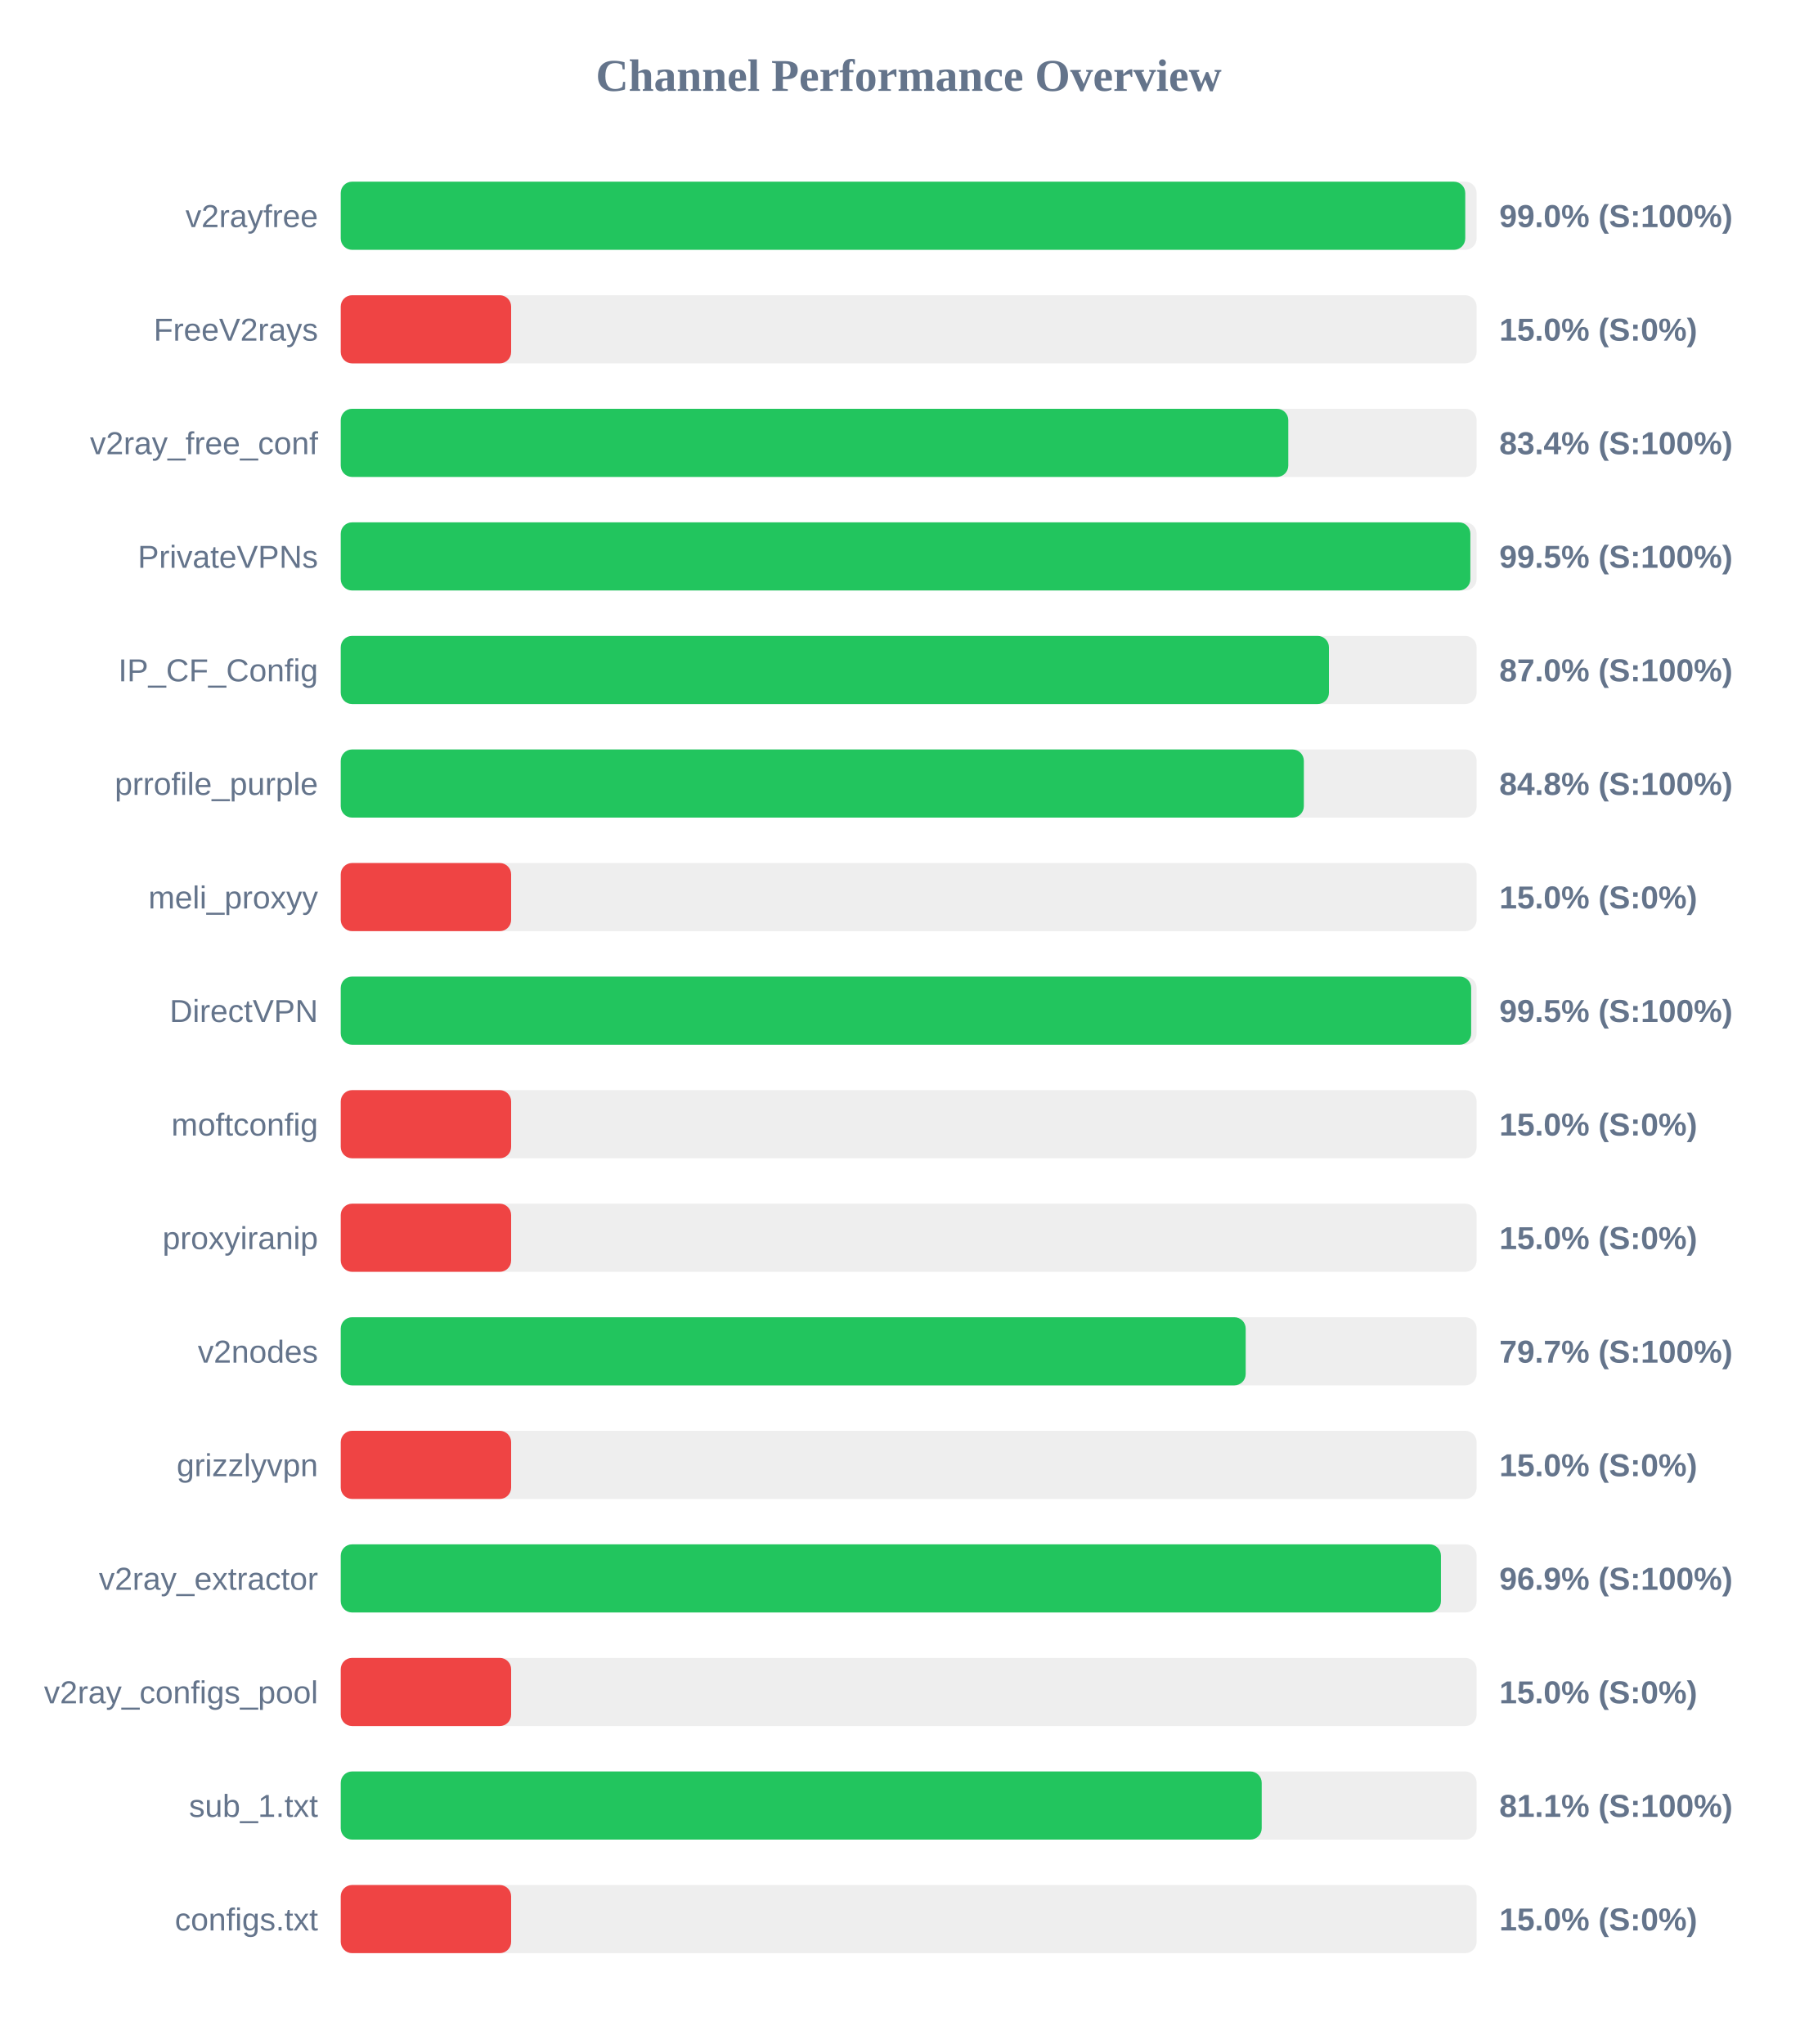
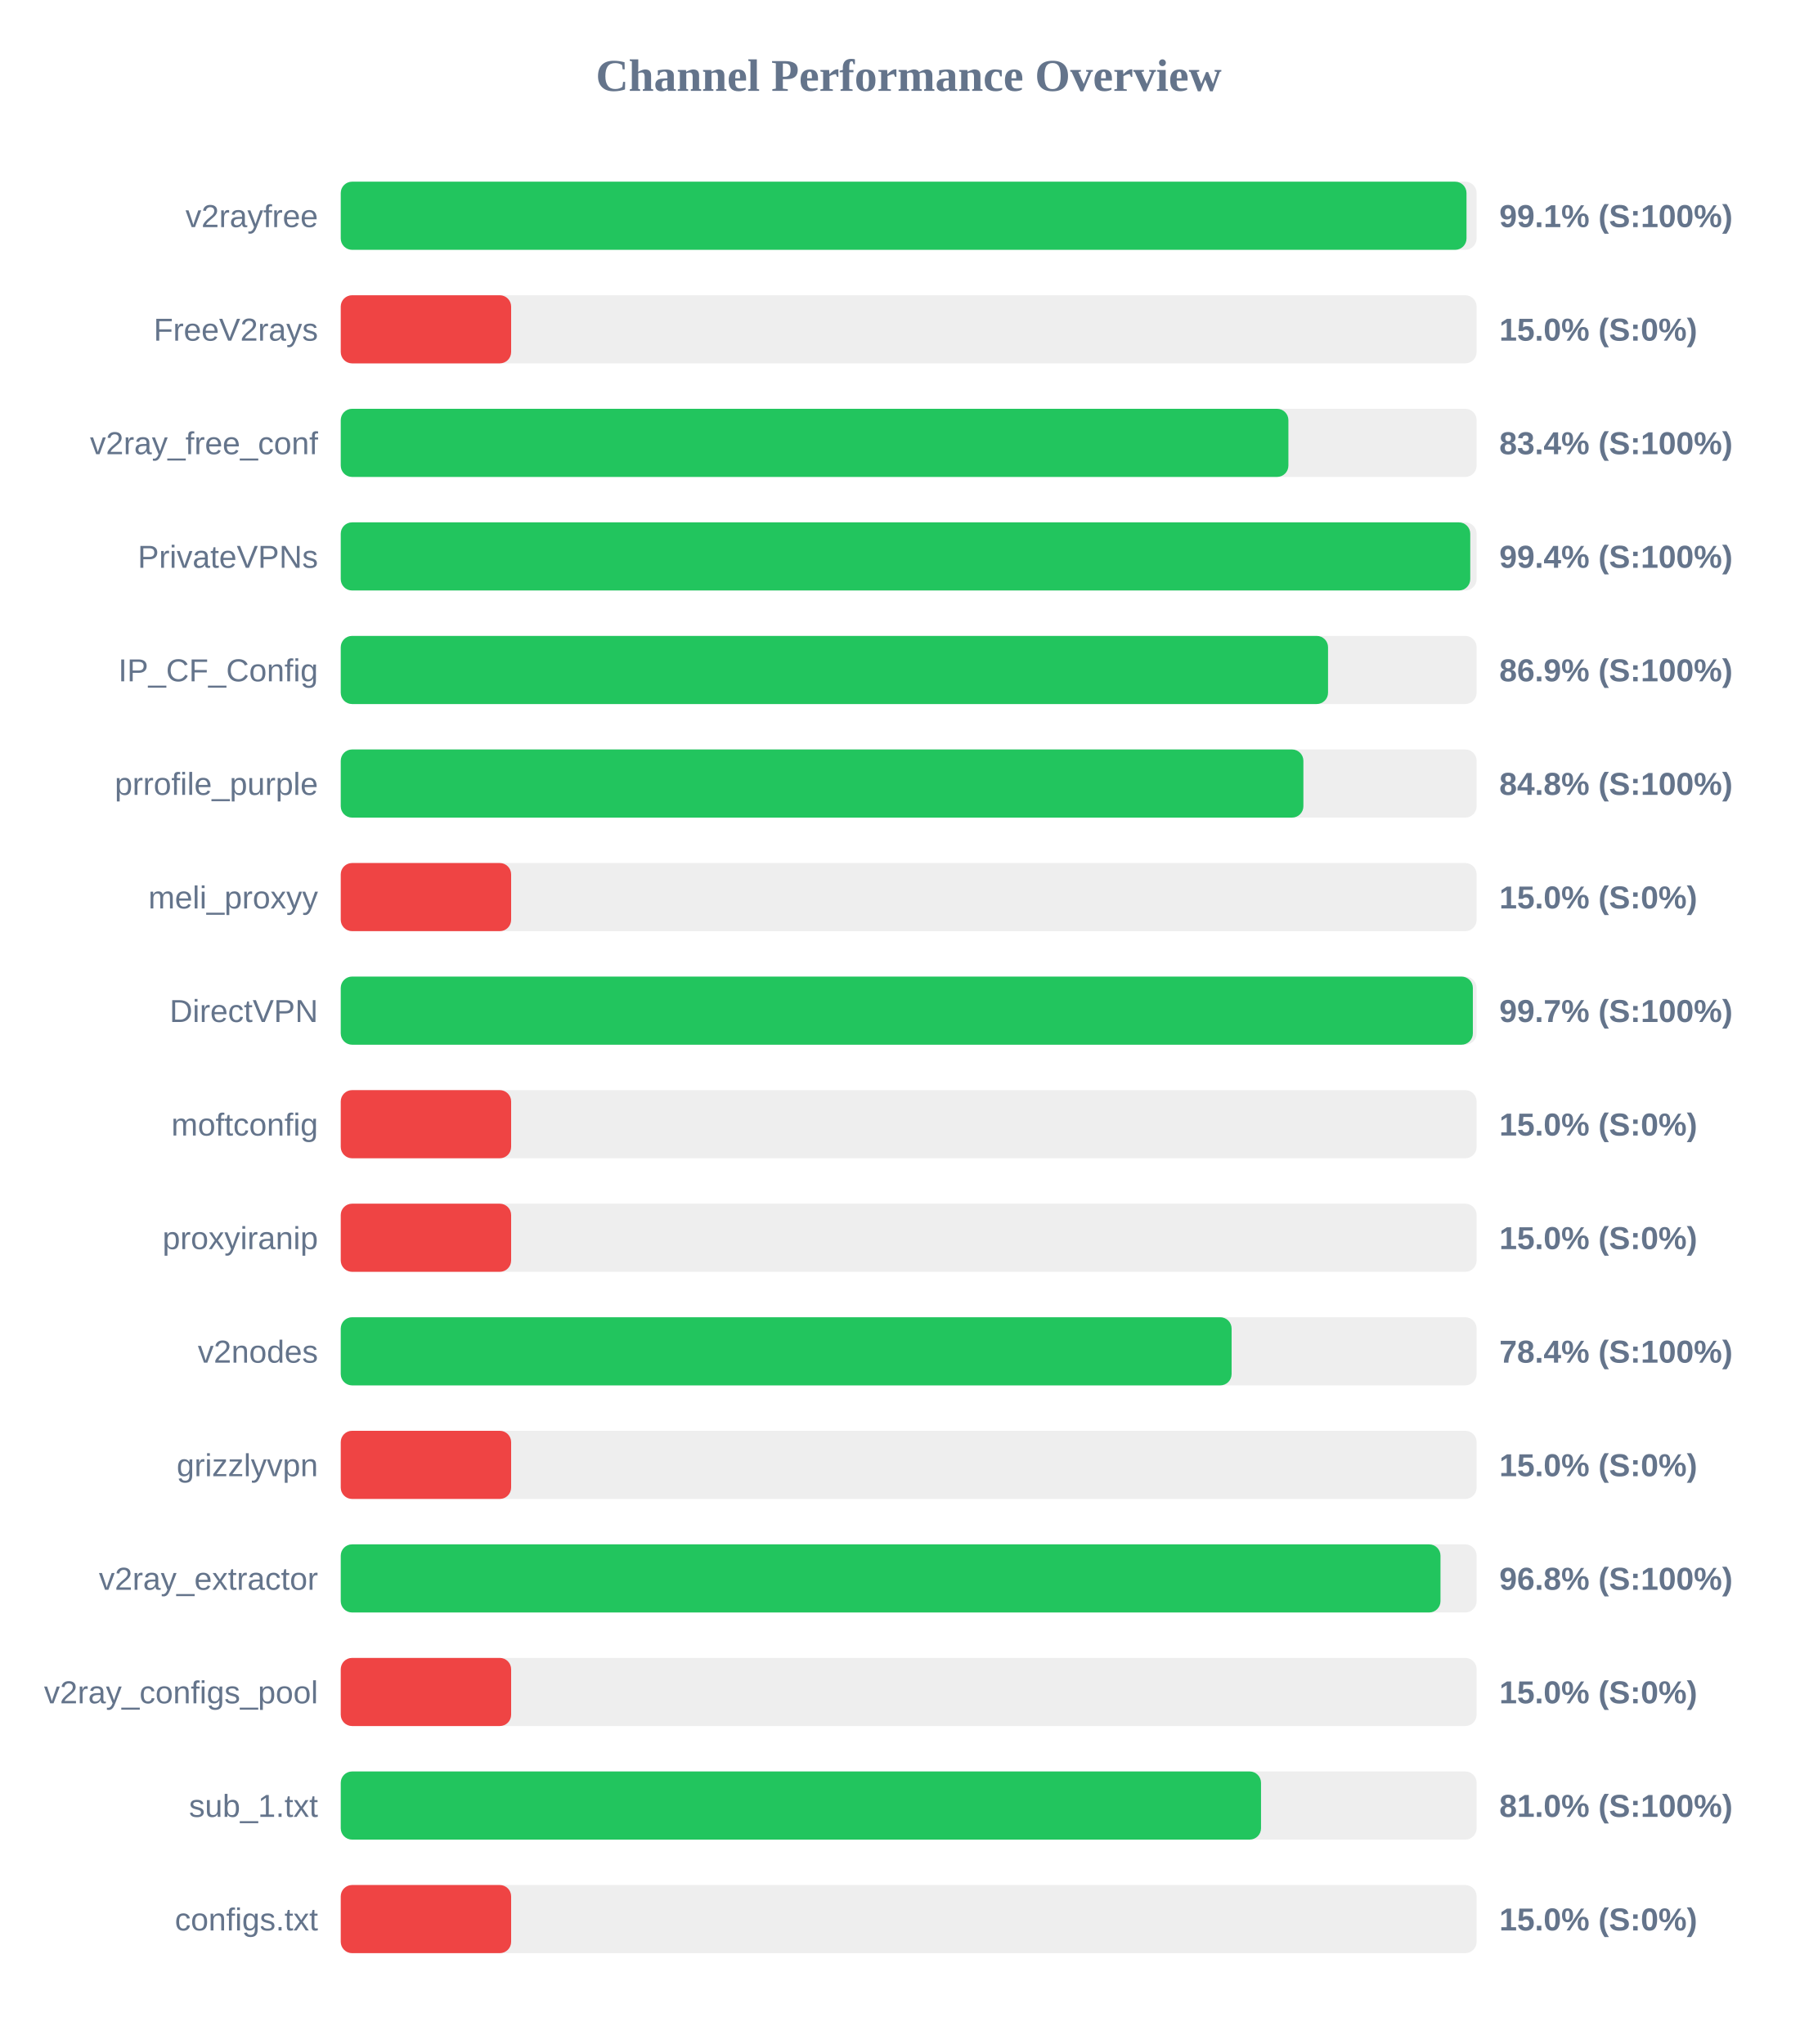
<svg xmlns="http://www.w3.org/2000/svg" width="800" height="900" version="1.1">
  <style>
        .row { font: 14px Arial; fill: #64748b; }
        .score { font: bold 14px Arial; fill: #64748b; }
    </style>
  <text x="400" y="40" text-anchor="middle" font-size="20px" font-weight="bold" fill="#64748b">Channel Performance Overview</text>
  <rect x="150" y="80" width="500" height="30" fill="#eee" rx="5" />
-   <rect x="150" y="80" width="495.0" height="30" fill="#22c55e" rx="5" />
+   <rect x="150" y="80" width="495.55" height="30" fill="#22c55e" rx="5" />
  <text x="140" y="100" text-anchor="end" class="row">v2rayfree</text>
-   <text x="660" y="100" text-anchor="start" class="score">99.0% (S:100%)</text>
+   <text x="660" y="100" text-anchor="start" class="score">99.1% (S:100%)</text>
  <rect x="150" y="130" width="500" height="30" fill="#eee" rx="5" />
  <rect x="150" y="130" width="75.0" height="30" fill="#ef4444" rx="5" />
  <text x="140" y="150" text-anchor="end" class="row">FreeV2rays</text>
  <text x="660" y="150" text-anchor="start" class="score">15.0% (S:0%)</text>
  <rect x="150" y="180" width="500" height="30" fill="#eee" rx="5" />
-   <rect x="150" y="180" width="417.1" height="30" fill="#22c55e" rx="5" />
+   <rect x="150" y="180" width="417.15" height="30" fill="#22c55e" rx="5" />
  <text x="140" y="200" text-anchor="end" class="row">v2ray_free_conf</text>
  <text x="660" y="200" text-anchor="start" class="score">83.4% (S:100%)</text>
  <rect x="150" y="230" width="500" height="30" fill="#eee" rx="5" />
-   <rect x="150" y="230" width="497.25" height="30" fill="#22c55e" rx="5" />
+   <rect x="150" y="230" width="497.2" height="30" fill="#22c55e" rx="5" />
  <text x="140" y="250" text-anchor="end" class="row">PrivateVPNs</text>
-   <text x="660" y="250" text-anchor="start" class="score">99.5% (S:100%)</text>
+   <text x="660" y="250" text-anchor="start" class="score">99.4% (S:100%)</text>
  <rect x="150" y="280" width="500" height="30" fill="#eee" rx="5" />
-   <rect x="150" y="280" width="435.0" height="30" fill="#22c55e" rx="5" />
+   <rect x="150" y="280" width="434.6" height="30" fill="#22c55e" rx="5" />
  <text x="140" y="300" text-anchor="end" class="row">IP_CF_Config</text>
-   <text x="660" y="300" text-anchor="start" class="score">87.0% (S:100%)</text>
+   <text x="660" y="300" text-anchor="start" class="score">86.9% (S:100%)</text>
  <rect x="150" y="330" width="500" height="30" fill="#eee" rx="5" />
-   <rect x="150" y="330" width="423.95" height="30" fill="#22c55e" rx="5" />
+   <rect x="150" y="330" width="423.75" height="30" fill="#22c55e" rx="5" />
  <text x="140" y="350" text-anchor="end" class="row">prrofile_purple</text>
  <text x="660" y="350" text-anchor="start" class="score">84.8% (S:100%)</text>
  <rect x="150" y="380" width="500" height="30" fill="#eee" rx="5" />
  <rect x="150" y="380" width="75.0" height="30" fill="#ef4444" rx="5" />
  <text x="140" y="400" text-anchor="end" class="row">meli_proxyy</text>
  <text x="660" y="400" text-anchor="start" class="score">15.0% (S:0%)</text>
  <rect x="150" y="430" width="500" height="30" fill="#eee" rx="5" />
-   <rect x="150" y="430" width="497.6" height="30" fill="#22c55e" rx="5" />
+   <rect x="150" y="430" width="498.35" height="30" fill="#22c55e" rx="5" />
  <text x="140" y="450" text-anchor="end" class="row">DirectVPN</text>
-   <text x="660" y="450" text-anchor="start" class="score">99.5% (S:100%)</text>
+   <text x="660" y="450" text-anchor="start" class="score">99.7% (S:100%)</text>
  <rect x="150" y="480" width="500" height="30" fill="#eee" rx="5" />
  <rect x="150" y="480" width="75.0" height="30" fill="#ef4444" rx="5" />
  <text x="140" y="500" text-anchor="end" class="row">moftconfig</text>
  <text x="660" y="500" text-anchor="start" class="score">15.0% (S:0%)</text>
  <rect x="150" y="530" width="500" height="30" fill="#eee" rx="5" />
  <rect x="150" y="530" width="75.0" height="30" fill="#ef4444" rx="5" />
  <text x="140" y="550" text-anchor="end" class="row">proxyiranip</text>
  <text x="660" y="550" text-anchor="start" class="score">15.0% (S:0%)</text>
  <rect x="150" y="580" width="500" height="30" fill="#eee" rx="5" />
-   <rect x="150" y="580" width="398.35" height="30" fill="#22c55e" rx="5" />
+   <rect x="150" y="580" width="392.15" height="30" fill="#22c55e" rx="5" />
  <text x="140" y="600" text-anchor="end" class="row">v2nodes</text>
-   <text x="660" y="600" text-anchor="start" class="score">79.7% (S:100%)</text>
+   <text x="660" y="600" text-anchor="start" class="score">78.4% (S:100%)</text>
  <rect x="150" y="630" width="500" height="30" fill="#eee" rx="5" />
  <rect x="150" y="630" width="75.0" height="30" fill="#ef4444" rx="5" />
  <text x="140" y="650" text-anchor="end" class="row">grizzlyvpn</text>
  <text x="660" y="650" text-anchor="start" class="score">15.0% (S:0%)</text>
  <rect x="150" y="680" width="500" height="30" fill="#eee" rx="5" />
-   <rect x="150" y="680" width="484.3" height="30" fill="#22c55e" rx="5" />
+   <rect x="150" y="680" width="484.1" height="30" fill="#22c55e" rx="5" />
  <text x="140" y="700" text-anchor="end" class="row">v2ray_extractor</text>
-   <text x="660" y="700" text-anchor="start" class="score">96.9% (S:100%)</text>
+   <text x="660" y="700" text-anchor="start" class="score">96.8% (S:100%)</text>
  <rect x="150" y="730" width="500" height="30" fill="#eee" rx="5" />
  <rect x="150" y="730" width="75.0" height="30" fill="#ef4444" rx="5" />
  <text x="140" y="750" text-anchor="end" class="row">v2ray_configs_pool</text>
  <text x="660" y="750" text-anchor="start" class="score">15.0% (S:0%)</text>
  <rect x="150" y="780" width="500" height="30" fill="#eee" rx="5" />
-   <rect x="150" y="780" width="405.4" height="30" fill="#22c55e" rx="5" />
+   <rect x="150" y="780" width="405.1" height="30" fill="#22c55e" rx="5" />
  <text x="140" y="800" text-anchor="end" class="row">sub_1.txt</text>
-   <text x="660" y="800" text-anchor="start" class="score">81.1% (S:100%)</text>
+   <text x="660" y="800" text-anchor="start" class="score">81.0% (S:100%)</text>
  <rect x="150" y="830" width="500" height="30" fill="#eee" rx="5" />
  <rect x="150" y="830" width="75.0" height="30" fill="#ef4444" rx="5" />
  <text x="140" y="850" text-anchor="end" class="row">configs.txt</text>
  <text x="660" y="850" text-anchor="start" class="score">15.0% (S:0%)</text>
</svg>
